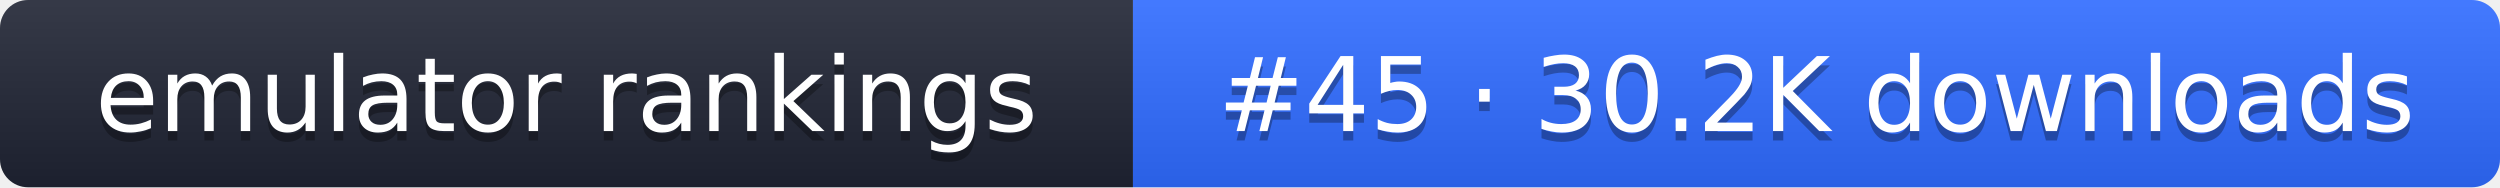
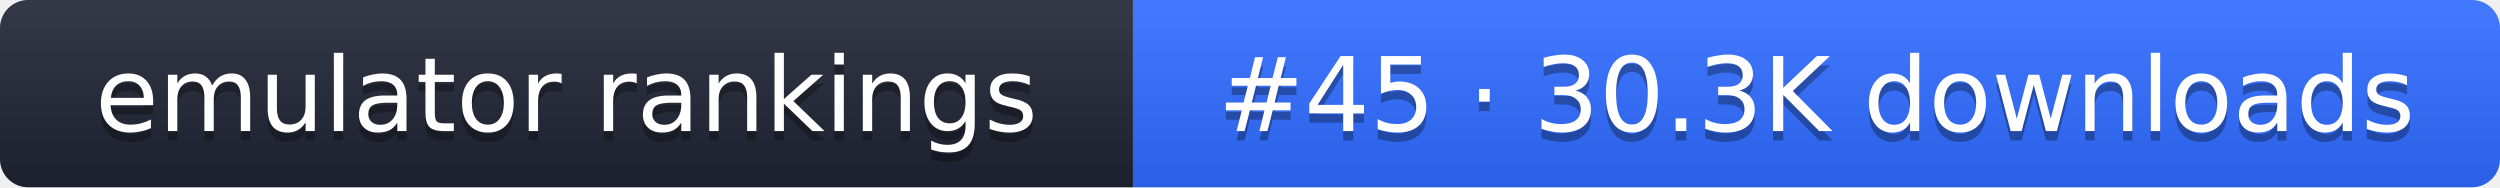
- <svg xmlns="http://www.w3.org/2000/svg" width="267" height="20" role="img" aria-label="emulator rankings: #45 · 30.2K downloads">
+ <svg xmlns="http://www.w3.org/2000/svg" width="267" height="20" role="img" aria-label="emulator rankings: #45 · 30.3K downloads">
  <linearGradient id="g" x2="0" y2="100%">
    <stop offset="0" stop-color="#fff" stop-opacity=".1" />
    <stop offset="1" stop-opacity=".1" />
  </linearGradient>
  <clipPath id="r">
    <rect width="267" height="20" rx="3" fill="#fff" />
  </clipPath>
  <g clip-path="url(#r)">
    <rect width="121" height="20" fill="#1f2433" />
    <rect x="121" width="146" height="20" fill="#2f6bff" />
    <rect width="267" height="20" fill="url(#g)" />
  </g>
  <g fill="#fff" text-anchor="middle" font-family="Verdana,DejaVu Sans,sans-serif" font-size="11">
    <text x="60.5" y="15" fill="#010101" fill-opacity=".3">emulator rankings</text>
    <text x="60.5" y="14">emulator rankings</text>
-     <text x="194" y="15" fill="#010101" fill-opacity=".3">#45 · 30.2K downloads</text>
-     <text x="194" y="14">#45 · 30.2K downloads</text>
+     <text x="194" y="15" fill="#010101" fill-opacity=".3">#45 · 30.3K downloads</text>
+     <text x="194" y="14">#45 · 30.3K downloads</text>
  </g>
</svg>
